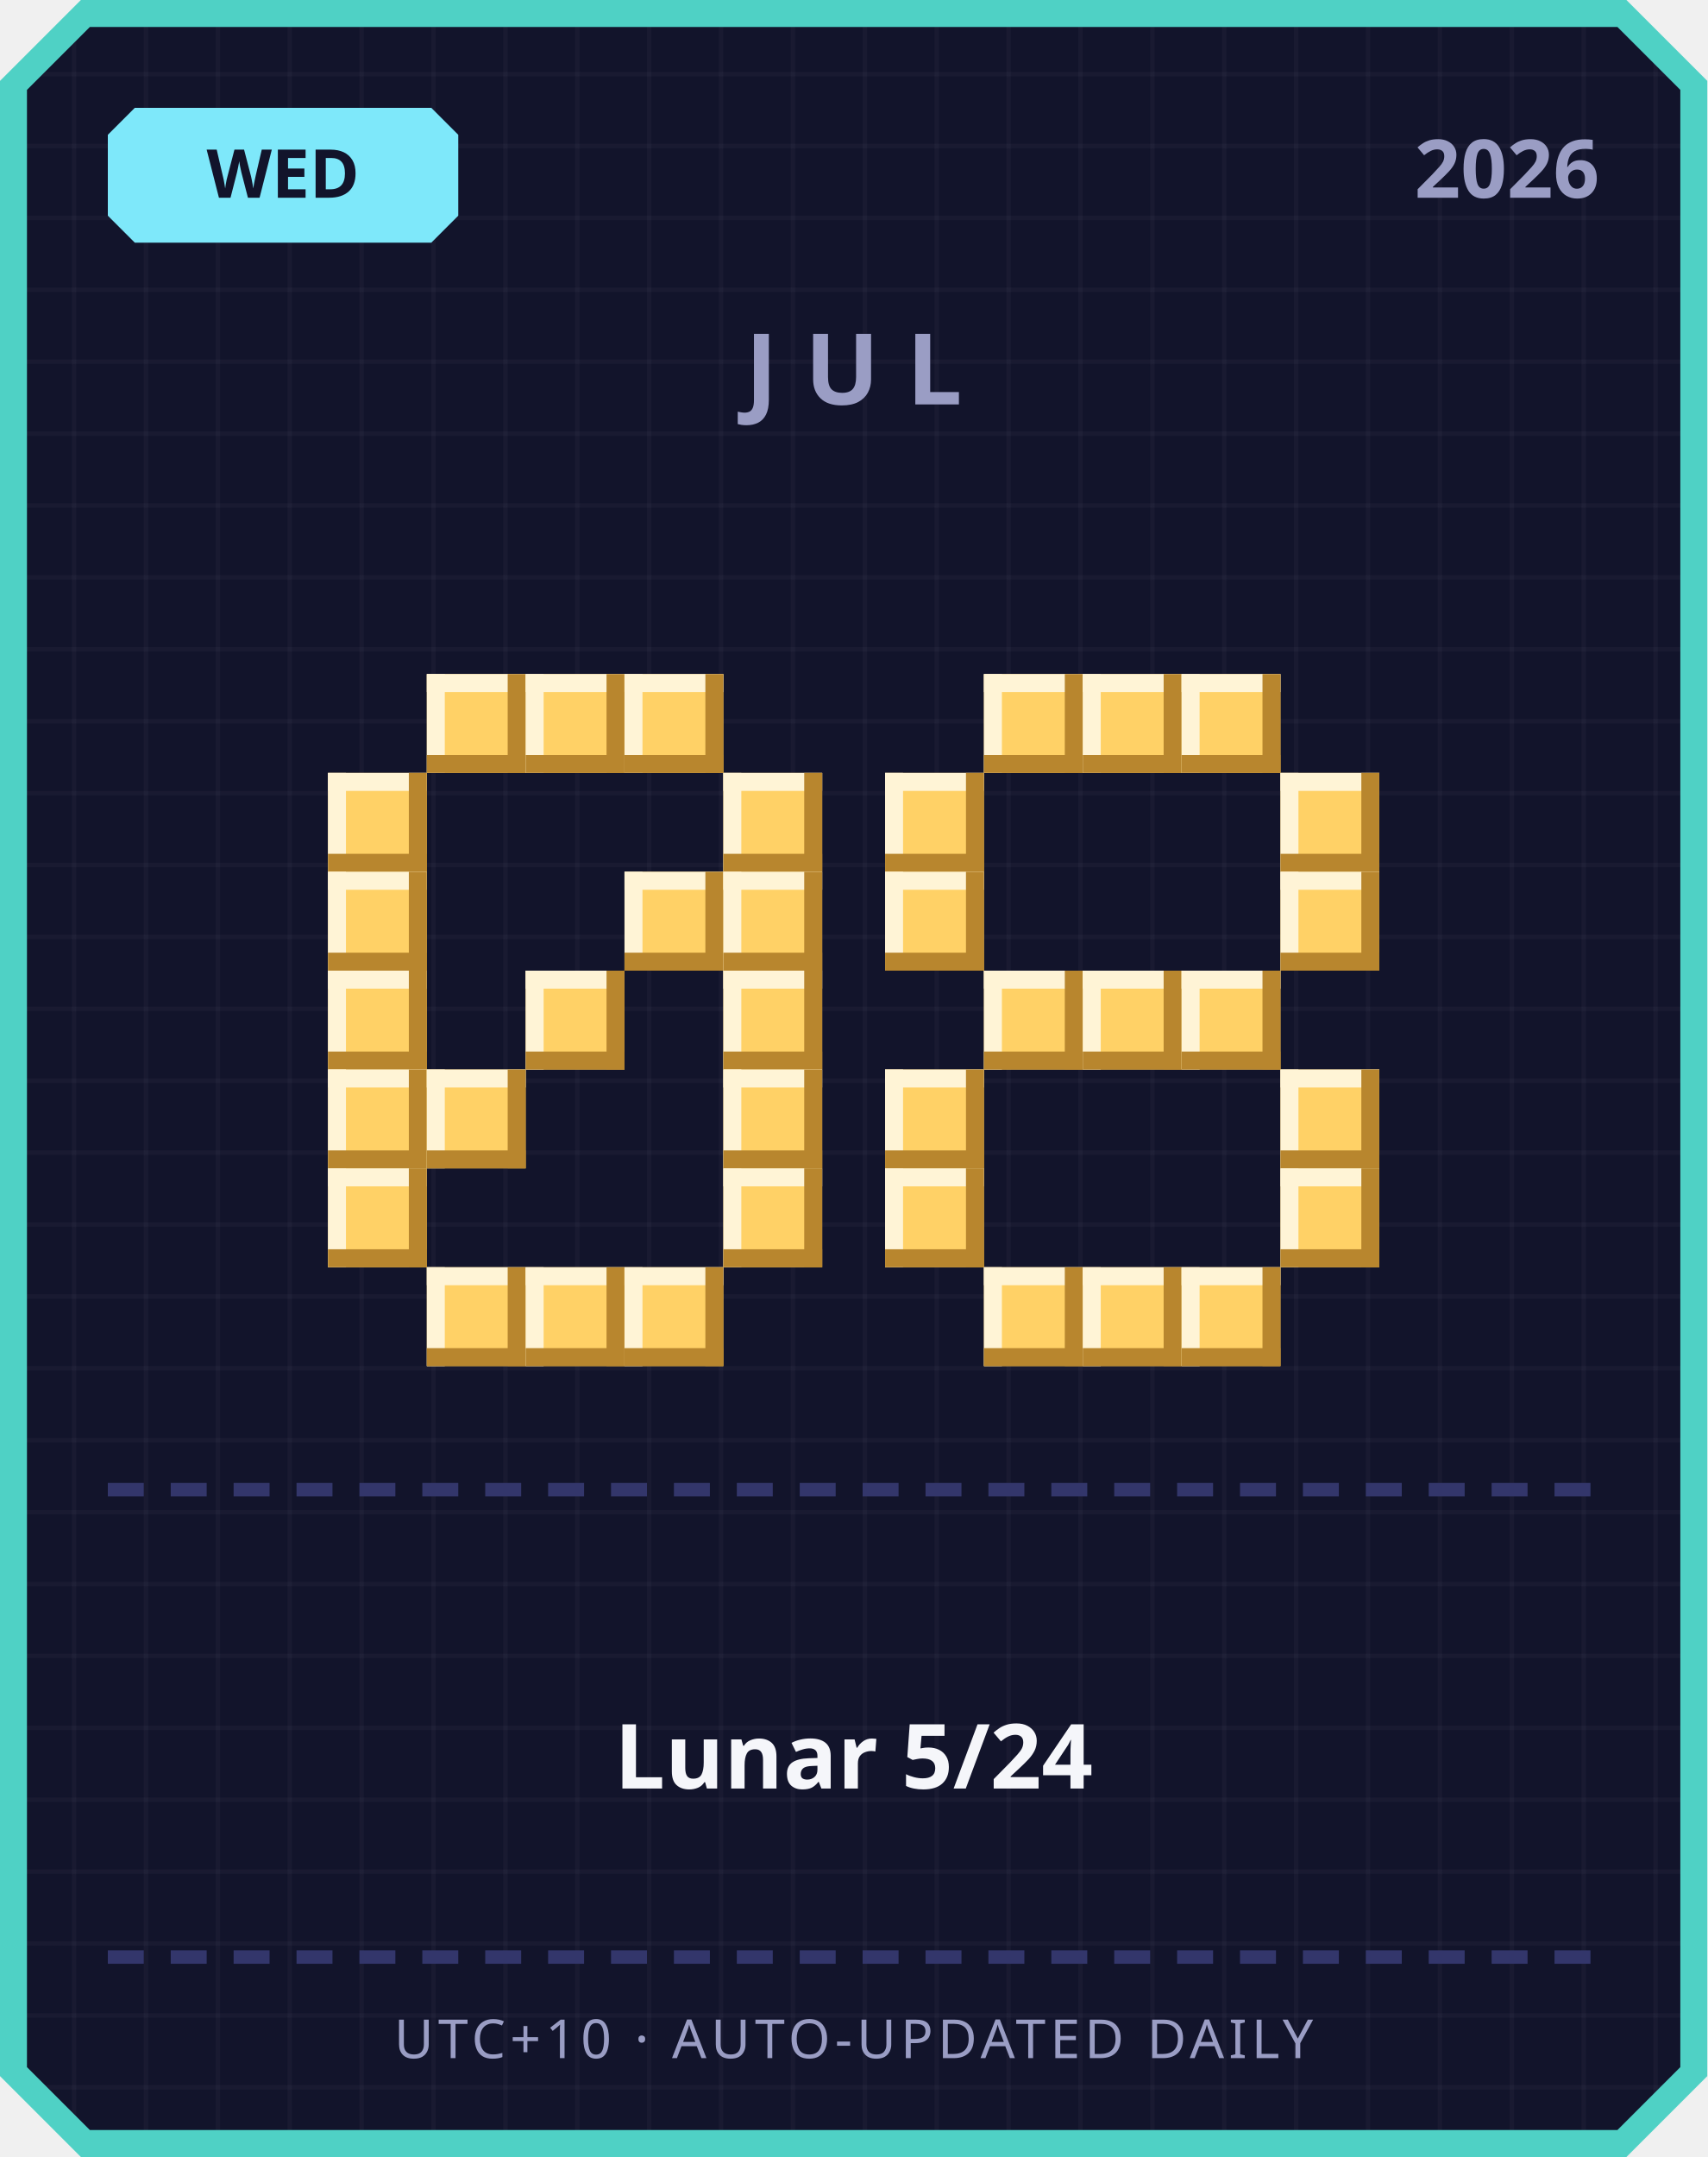
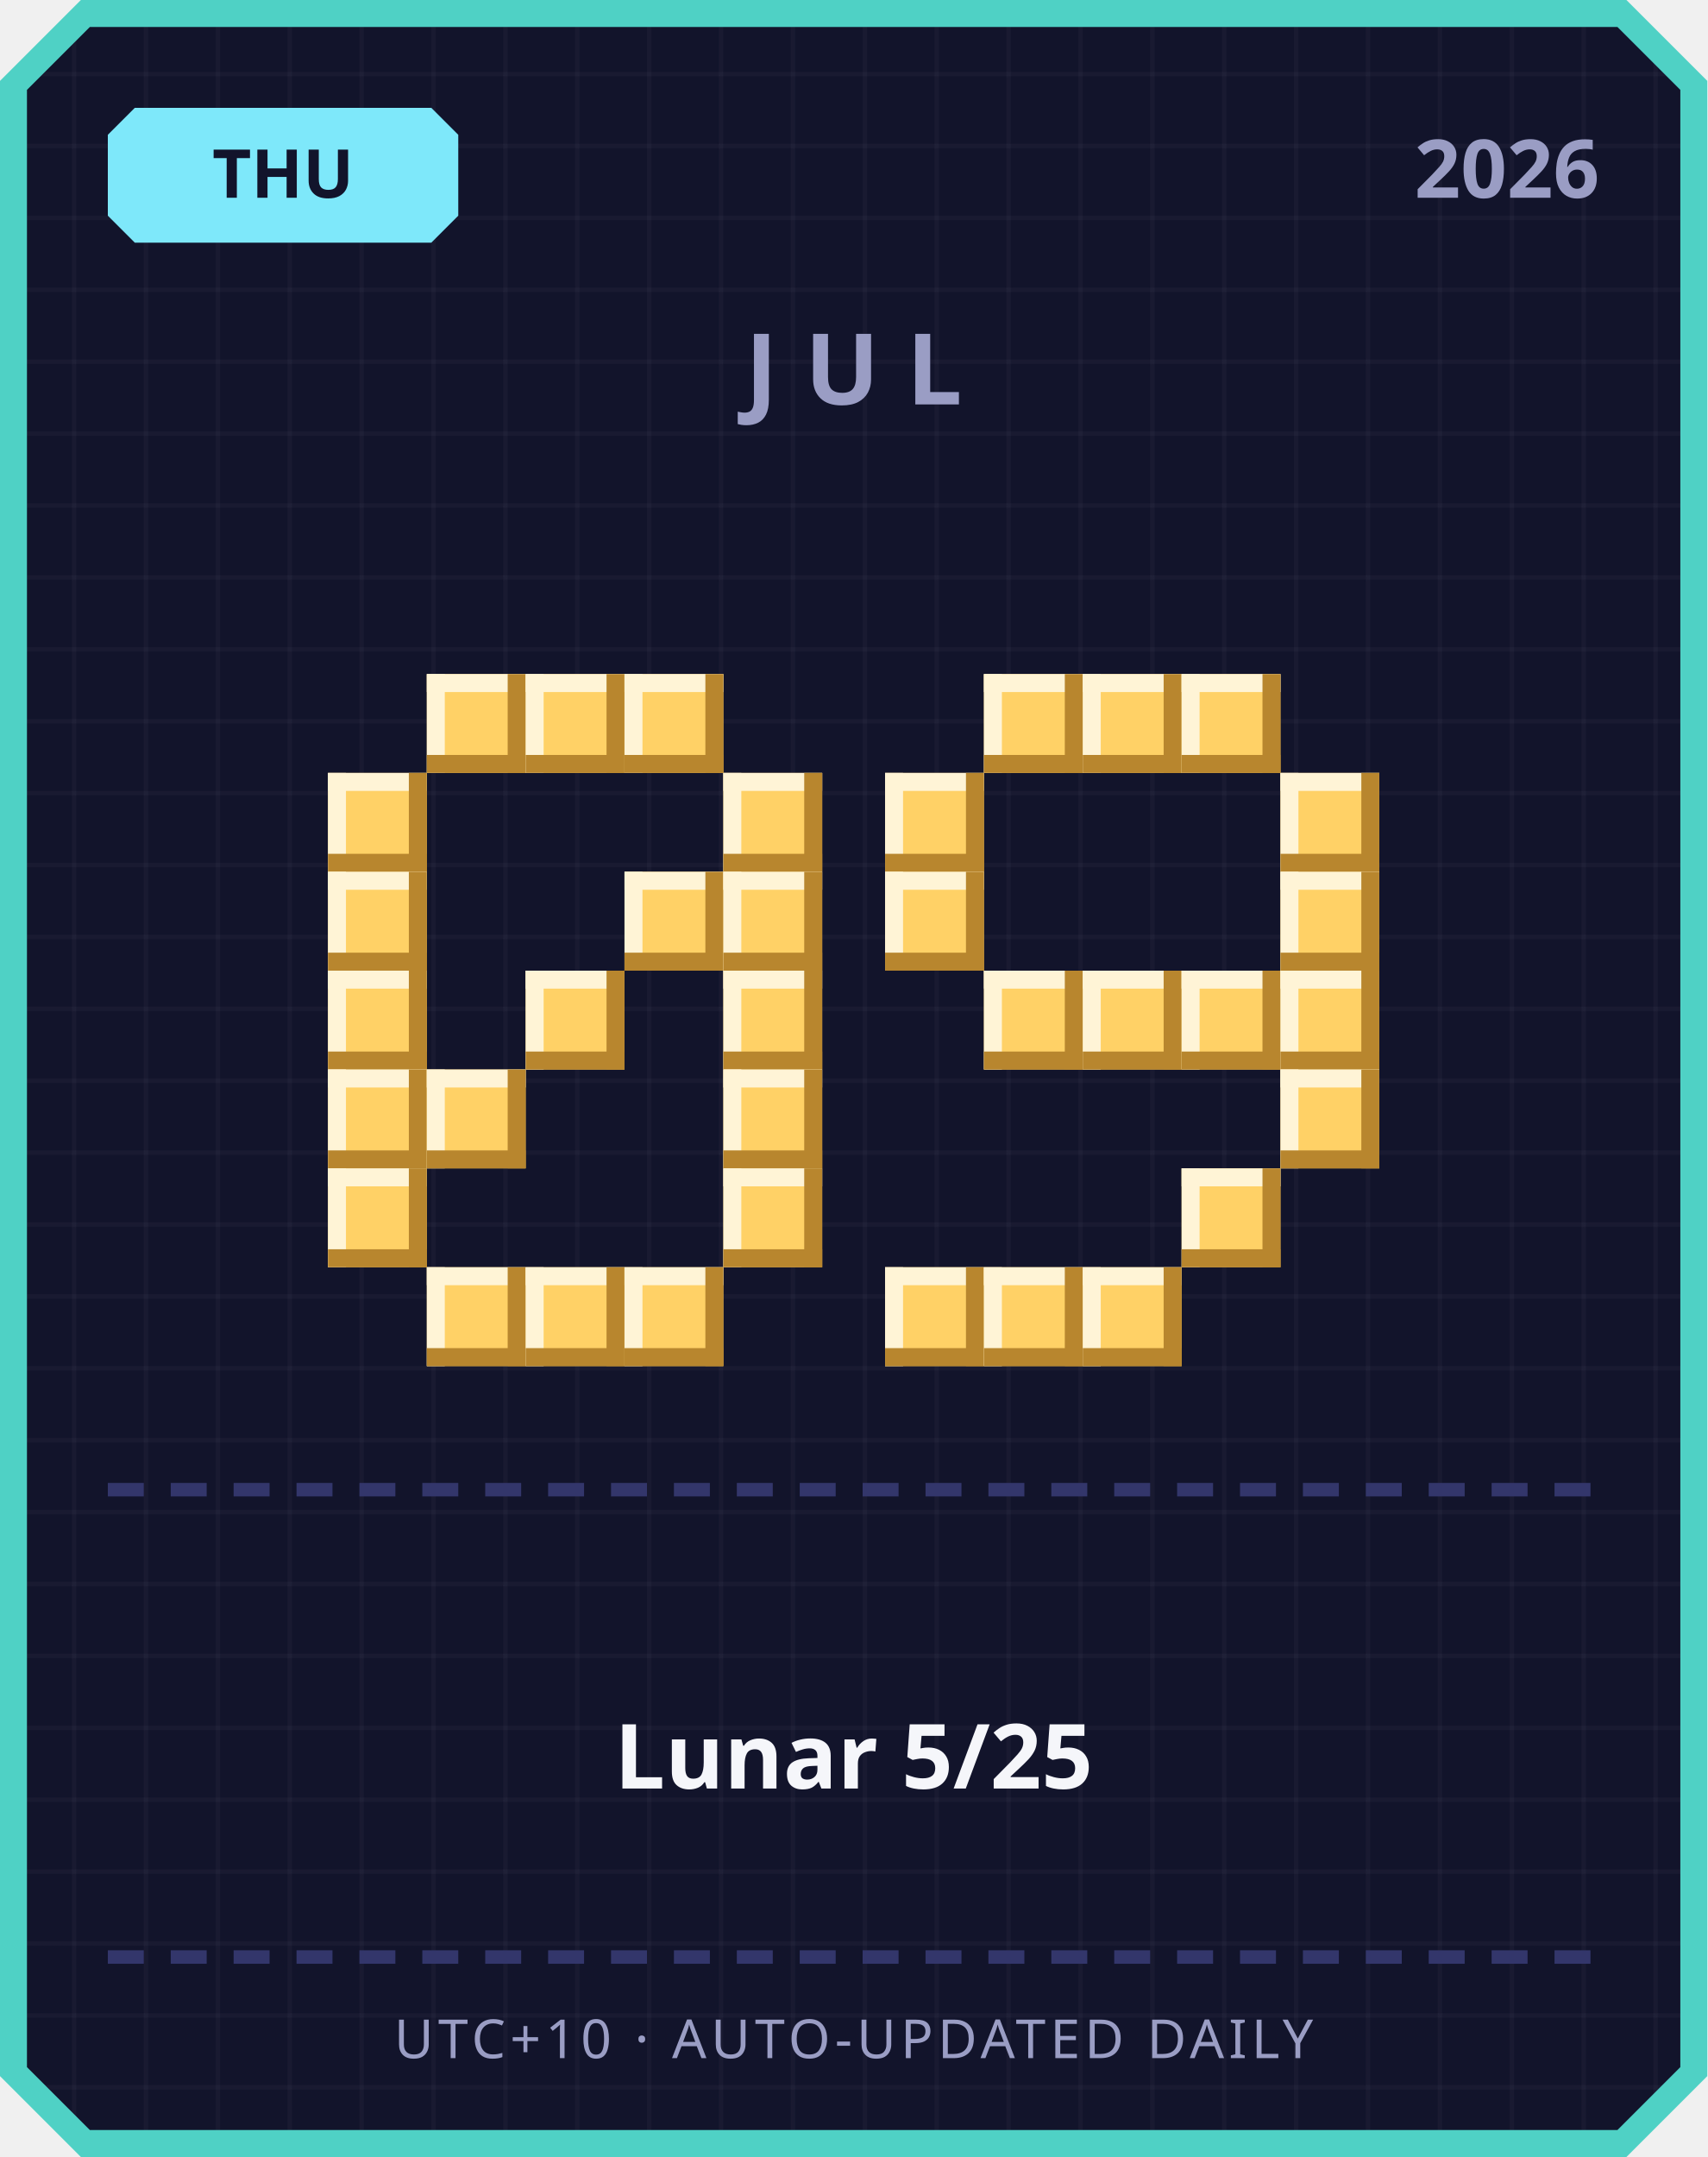
<svg xmlns="http://www.w3.org/2000/svg" width="380" height="480" viewBox="0 0 380 480">
  <defs>
    <pattern id="grid" width="16" height="16" patternUnits="userSpaceOnUse">
      <rect width="16" height="16" fill="#12142b" />
      <rect width="1" height="16" fill="#ffffff" opacity="0.03" />
      <rect width="16" height="1" fill="#ffffff" opacity="0.03" />
    </pattern>
  </defs>
  <path d="M 18,0 L 362,0 L 380,18 L 380,462 L 362,480 L 18,480 L 0,462 L 0,18 Z" fill="#4fd1c5" />
  <path d="M 20,6 L 360,6 L 374,20 L 374,460 L 360,474 L 20,474 L 6,460 L 6,20 Z" fill="url(#grid)" />
  <path d="M 30,24 L 96,24 L 102,30 L 102,48 L 96,54 L 30,54 L 24,48 L 24,30 Z" fill="#7ee8fa" />
-   <text x="63" y="44" text-anchor="middle" font-family="'Segoe UI', sans-serif" font-size="15" font-weight="700" fill="#12142b">WED</text>
+   <text x="63" y="44" text-anchor="middle" font-family="'Segoe UI', sans-serif" font-size="15" font-weight="700" fill="#12142b">THU</text>
  <text x="356" y="44" text-anchor="end" font-family="'Segoe UI', sans-serif" font-size="18" font-weight="700" fill="#9a9dc4">2026</text>
  <text x="190" y="90" text-anchor="middle" font-family="'Segoe UI', sans-serif" font-size="22" font-weight="700" letter-spacing="6" fill="#9a9dc4">JUL</text>
  <rect x="95" y="150" width="22" height="22" fill="#ffd166" />
  <rect x="95" y="150" width="22" height="4" fill="#fff4d6" />
  <rect x="95" y="150" width="4" height="22" fill="#fff4d6" />
  <rect x="95" y="168" width="22" height="4" fill="#b8862e" />
  <rect x="113" y="150" width="4" height="22" fill="#b8862e" />
  <rect x="117" y="150" width="22" height="22" fill="#ffd166" />
  <rect x="117" y="150" width="22" height="4" fill="#fff4d6" />
  <rect x="117" y="150" width="4" height="22" fill="#fff4d6" />
  <rect x="117" y="168" width="22" height="4" fill="#b8862e" />
  <rect x="135" y="150" width="4" height="22" fill="#b8862e" />
  <rect x="139" y="150" width="22" height="22" fill="#ffd166" />
  <rect x="139" y="150" width="22" height="4" fill="#fff4d6" />
  <rect x="139" y="150" width="4" height="22" fill="#fff4d6" />
  <rect x="139" y="168" width="22" height="4" fill="#b8862e" />
  <rect x="157" y="150" width="4" height="22" fill="#b8862e" />
  <rect x="73" y="172" width="22" height="22" fill="#ffd166" />
  <rect x="73" y="172" width="22" height="4" fill="#fff4d6" />
  <rect x="73" y="172" width="4" height="22" fill="#fff4d6" />
  <rect x="73" y="190" width="22" height="4" fill="#b8862e" />
  <rect x="91" y="172" width="4" height="22" fill="#b8862e" />
  <rect x="161" y="172" width="22" height="22" fill="#ffd166" />
  <rect x="161" y="172" width="22" height="4" fill="#fff4d6" />
  <rect x="161" y="172" width="4" height="22" fill="#fff4d6" />
  <rect x="161" y="190" width="22" height="4" fill="#b8862e" />
  <rect x="179" y="172" width="4" height="22" fill="#b8862e" />
  <rect x="73" y="194" width="22" height="22" fill="#ffd166" />
  <rect x="73" y="194" width="22" height="4" fill="#fff4d6" />
  <rect x="73" y="194" width="4" height="22" fill="#fff4d6" />
  <rect x="73" y="212" width="22" height="4" fill="#b8862e" />
  <rect x="91" y="194" width="4" height="22" fill="#b8862e" />
  <rect x="139" y="194" width="22" height="22" fill="#ffd166" />
  <rect x="139" y="194" width="22" height="4" fill="#fff4d6" />
  <rect x="139" y="194" width="4" height="22" fill="#fff4d6" />
  <rect x="139" y="212" width="22" height="4" fill="#b8862e" />
  <rect x="157" y="194" width="4" height="22" fill="#b8862e" />
  <rect x="161" y="194" width="22" height="22" fill="#ffd166" />
  <rect x="161" y="194" width="22" height="4" fill="#fff4d6" />
  <rect x="161" y="194" width="4" height="22" fill="#fff4d6" />
  <rect x="161" y="212" width="22" height="4" fill="#b8862e" />
  <rect x="179" y="194" width="4" height="22" fill="#b8862e" />
  <rect x="73" y="216" width="22" height="22" fill="#ffd166" />
  <rect x="73" y="216" width="22" height="4" fill="#fff4d6" />
  <rect x="73" y="216" width="4" height="22" fill="#fff4d6" />
  <rect x="73" y="234" width="22" height="4" fill="#b8862e" />
  <rect x="91" y="216" width="4" height="22" fill="#b8862e" />
  <rect x="117" y="216" width="22" height="22" fill="#ffd166" />
  <rect x="117" y="216" width="22" height="4" fill="#fff4d6" />
  <rect x="117" y="216" width="4" height="22" fill="#fff4d6" />
  <rect x="117" y="234" width="22" height="4" fill="#b8862e" />
  <rect x="135" y="216" width="4" height="22" fill="#b8862e" />
  <rect x="161" y="216" width="22" height="22" fill="#ffd166" />
  <rect x="161" y="216" width="22" height="4" fill="#fff4d6" />
  <rect x="161" y="216" width="4" height="22" fill="#fff4d6" />
  <rect x="161" y="234" width="22" height="4" fill="#b8862e" />
  <rect x="179" y="216" width="4" height="22" fill="#b8862e" />
  <rect x="73" y="238" width="22" height="22" fill="#ffd166" />
  <rect x="73" y="238" width="22" height="4" fill="#fff4d6" />
  <rect x="73" y="238" width="4" height="22" fill="#fff4d6" />
  <rect x="73" y="256" width="22" height="4" fill="#b8862e" />
  <rect x="91" y="238" width="4" height="22" fill="#b8862e" />
  <rect x="95" y="238" width="22" height="22" fill="#ffd166" />
  <rect x="95" y="238" width="22" height="4" fill="#fff4d6" />
  <rect x="95" y="238" width="4" height="22" fill="#fff4d6" />
  <rect x="95" y="256" width="22" height="4" fill="#b8862e" />
  <rect x="113" y="238" width="4" height="22" fill="#b8862e" />
  <rect x="161" y="238" width="22" height="22" fill="#ffd166" />
  <rect x="161" y="238" width="22" height="4" fill="#fff4d6" />
  <rect x="161" y="238" width="4" height="22" fill="#fff4d6" />
  <rect x="161" y="256" width="22" height="4" fill="#b8862e" />
  <rect x="179" y="238" width="4" height="22" fill="#b8862e" />
  <rect x="73" y="260" width="22" height="22" fill="#ffd166" />
  <rect x="73" y="260" width="22" height="4" fill="#fff4d6" />
  <rect x="73" y="260" width="4" height="22" fill="#fff4d6" />
  <rect x="73" y="278" width="22" height="4" fill="#b8862e" />
  <rect x="91" y="260" width="4" height="22" fill="#b8862e" />
  <rect x="161" y="260" width="22" height="22" fill="#ffd166" />
  <rect x="161" y="260" width="22" height="4" fill="#fff4d6" />
  <rect x="161" y="260" width="4" height="22" fill="#fff4d6" />
  <rect x="161" y="278" width="22" height="4" fill="#b8862e" />
  <rect x="179" y="260" width="4" height="22" fill="#b8862e" />
  <rect x="95" y="282" width="22" height="22" fill="#ffd166" />
  <rect x="95" y="282" width="22" height="4" fill="#fff4d6" />
  <rect x="95" y="282" width="4" height="22" fill="#fff4d6" />
  <rect x="95" y="300" width="22" height="4" fill="#b8862e" />
  <rect x="113" y="282" width="4" height="22" fill="#b8862e" />
  <rect x="117" y="282" width="22" height="22" fill="#ffd166" />
  <rect x="117" y="282" width="22" height="4" fill="#fff4d6" />
  <rect x="117" y="282" width="4" height="22" fill="#fff4d6" />
  <rect x="117" y="300" width="22" height="4" fill="#b8862e" />
  <rect x="135" y="282" width="4" height="22" fill="#b8862e" />
  <rect x="139" y="282" width="22" height="22" fill="#ffd166" />
  <rect x="139" y="282" width="22" height="4" fill="#fff4d6" />
  <rect x="139" y="282" width="4" height="22" fill="#fff4d6" />
  <rect x="139" y="300" width="22" height="4" fill="#b8862e" />
  <rect x="157" y="282" width="4" height="22" fill="#b8862e" />
  <rect x="219" y="150" width="22" height="22" fill="#ffd166" />
  <rect x="219" y="150" width="22" height="4" fill="#fff4d6" />
  <rect x="219" y="150" width="4" height="22" fill="#fff4d6" />
  <rect x="219" y="168" width="22" height="4" fill="#b8862e" />
  <rect x="237" y="150" width="4" height="22" fill="#b8862e" />
  <rect x="241" y="150" width="22" height="22" fill="#ffd166" />
  <rect x="241" y="150" width="22" height="4" fill="#fff4d6" />
  <rect x="241" y="150" width="4" height="22" fill="#fff4d6" />
  <rect x="241" y="168" width="22" height="4" fill="#b8862e" />
  <rect x="259" y="150" width="4" height="22" fill="#b8862e" />
  <rect x="263" y="150" width="22" height="22" fill="#ffd166" />
  <rect x="263" y="150" width="22" height="4" fill="#fff4d6" />
  <rect x="263" y="150" width="4" height="22" fill="#fff4d6" />
  <rect x="263" y="168" width="22" height="4" fill="#b8862e" />
  <rect x="281" y="150" width="4" height="22" fill="#b8862e" />
  <rect x="197" y="172" width="22" height="22" fill="#ffd166" />
  <rect x="197" y="172" width="22" height="4" fill="#fff4d6" />
  <rect x="197" y="172" width="4" height="22" fill="#fff4d6" />
  <rect x="197" y="190" width="22" height="4" fill="#b8862e" />
  <rect x="215" y="172" width="4" height="22" fill="#b8862e" />
  <rect x="285" y="172" width="22" height="22" fill="#ffd166" />
  <rect x="285" y="172" width="22" height="4" fill="#fff4d6" />
  <rect x="285" y="172" width="4" height="22" fill="#fff4d6" />
  <rect x="285" y="190" width="22" height="4" fill="#b8862e" />
  <rect x="303" y="172" width="4" height="22" fill="#b8862e" />
  <rect x="197" y="194" width="22" height="22" fill="#ffd166" />
  <rect x="197" y="194" width="22" height="4" fill="#fff4d6" />
  <rect x="197" y="194" width="4" height="22" fill="#fff4d6" />
  <rect x="197" y="212" width="22" height="4" fill="#b8862e" />
  <rect x="215" y="194" width="4" height="22" fill="#b8862e" />
  <rect x="285" y="194" width="22" height="22" fill="#ffd166" />
  <rect x="285" y="194" width="22" height="4" fill="#fff4d6" />
  <rect x="285" y="194" width="4" height="22" fill="#fff4d6" />
  <rect x="285" y="212" width="22" height="4" fill="#b8862e" />
  <rect x="303" y="194" width="4" height="22" fill="#b8862e" />
  <rect x="219" y="216" width="22" height="22" fill="#ffd166" />
  <rect x="219" y="216" width="22" height="4" fill="#fff4d6" />
  <rect x="219" y="216" width="4" height="22" fill="#fff4d6" />
  <rect x="219" y="234" width="22" height="4" fill="#b8862e" />
  <rect x="237" y="216" width="4" height="22" fill="#b8862e" />
  <rect x="241" y="216" width="22" height="22" fill="#ffd166" />
  <rect x="241" y="216" width="22" height="4" fill="#fff4d6" />
  <rect x="241" y="216" width="4" height="22" fill="#fff4d6" />
  <rect x="241" y="234" width="22" height="4" fill="#b8862e" />
  <rect x="259" y="216" width="4" height="22" fill="#b8862e" />
  <rect x="263" y="216" width="22" height="22" fill="#ffd166" />
  <rect x="263" y="216" width="22" height="4" fill="#fff4d6" />
  <rect x="263" y="216" width="4" height="22" fill="#fff4d6" />
  <rect x="263" y="234" width="22" height="4" fill="#b8862e" />
  <rect x="281" y="216" width="4" height="22" fill="#b8862e" />
-   <rect x="197" y="238" width="22" height="22" fill="#ffd166" />
-   <rect x="197" y="238" width="22" height="4" fill="#fff4d6" />
-   <rect x="197" y="238" width="4" height="22" fill="#fff4d6" />
-   <rect x="197" y="256" width="22" height="4" fill="#b8862e" />
-   <rect x="215" y="238" width="4" height="22" fill="#b8862e" />
+   <rect x="285" y="216" width="22" height="22" fill="#ffd166" />
+   <rect x="285" y="216" width="22" height="4" fill="#fff4d6" />
+   <rect x="285" y="216" width="4" height="22" fill="#fff4d6" />
+   <rect x="285" y="234" width="22" height="4" fill="#b8862e" />
+   <rect x="303" y="216" width="4" height="22" fill="#b8862e" />
  <rect x="285" y="238" width="22" height="22" fill="#ffd166" />
  <rect x="285" y="238" width="22" height="4" fill="#fff4d6" />
  <rect x="285" y="238" width="4" height="22" fill="#fff4d6" />
  <rect x="285" y="256" width="22" height="4" fill="#b8862e" />
  <rect x="303" y="238" width="4" height="22" fill="#b8862e" />
-   <rect x="197" y="260" width="22" height="22" fill="#ffd166" />
-   <rect x="197" y="260" width="22" height="4" fill="#fff4d6" />
-   <rect x="197" y="260" width="4" height="22" fill="#fff4d6" />
-   <rect x="197" y="278" width="22" height="4" fill="#b8862e" />
-   <rect x="215" y="260" width="4" height="22" fill="#b8862e" />
-   <rect x="285" y="260" width="22" height="22" fill="#ffd166" />
-   <rect x="285" y="260" width="22" height="4" fill="#fff4d6" />
-   <rect x="285" y="260" width="4" height="22" fill="#fff4d6" />
-   <rect x="285" y="278" width="22" height="4" fill="#b8862e" />
-   <rect x="303" y="260" width="4" height="22" fill="#b8862e" />
+   <rect x="263" y="260" width="22" height="22" fill="#ffd166" />
+   <rect x="263" y="260" width="22" height="4" fill="#fff4d6" />
+   <rect x="263" y="260" width="4" height="22" fill="#fff4d6" />
+   <rect x="263" y="278" width="22" height="4" fill="#b8862e" />
+   <rect x="281" y="260" width="4" height="22" fill="#b8862e" />
+   <rect x="197" y="282" width="22" height="22" fill="#ffd166" />
+   <rect x="197" y="282" width="22" height="4" fill="#fff4d6" />
+   <rect x="197" y="282" width="4" height="22" fill="#fff4d6" />
+   <rect x="197" y="300" width="22" height="4" fill="#b8862e" />
+   <rect x="215" y="282" width="4" height="22" fill="#b8862e" />
  <rect x="219" y="282" width="22" height="22" fill="#ffd166" />
  <rect x="219" y="282" width="22" height="4" fill="#fff4d6" />
  <rect x="219" y="282" width="4" height="22" fill="#fff4d6" />
  <rect x="219" y="300" width="22" height="4" fill="#b8862e" />
  <rect x="237" y="282" width="4" height="22" fill="#b8862e" />
  <rect x="241" y="282" width="22" height="22" fill="#ffd166" />
  <rect x="241" y="282" width="22" height="4" fill="#fff4d6" />
  <rect x="241" y="282" width="4" height="22" fill="#fff4d6" />
  <rect x="241" y="300" width="22" height="4" fill="#b8862e" />
  <rect x="259" y="282" width="4" height="22" fill="#b8862e" />
-   <rect x="263" y="282" width="22" height="22" fill="#ffd166" />
-   <rect x="263" y="282" width="22" height="4" fill="#fff4d6" />
-   <rect x="263" y="282" width="4" height="22" fill="#fff4d6" />
-   <rect x="263" y="300" width="22" height="4" fill="#b8862e" />
-   <rect x="281" y="282" width="4" height="22" fill="#b8862e" />
  <rect x="24" y="330" width="8" height="3" fill="#33366b" />
  <rect x="38" y="330" width="8" height="3" fill="#33366b" />
  <rect x="52" y="330" width="8" height="3" fill="#33366b" />
  <rect x="66" y="330" width="8" height="3" fill="#33366b" />
  <rect x="80" y="330" width="8" height="3" fill="#33366b" />
  <rect x="94" y="330" width="8" height="3" fill="#33366b" />
  <rect x="108" y="330" width="8" height="3" fill="#33366b" />
  <rect x="122" y="330" width="8" height="3" fill="#33366b" />
  <rect x="136" y="330" width="8" height="3" fill="#33366b" />
  <rect x="150" y="330" width="8" height="3" fill="#33366b" />
  <rect x="164" y="330" width="8" height="3" fill="#33366b" />
  <rect x="178" y="330" width="8" height="3" fill="#33366b" />
  <rect x="192" y="330" width="8" height="3" fill="#33366b" />
  <rect x="206" y="330" width="8" height="3" fill="#33366b" />
  <rect x="220" y="330" width="8" height="3" fill="#33366b" />
  <rect x="234" y="330" width="8" height="3" fill="#33366b" />
  <rect x="248" y="330" width="8" height="3" fill="#33366b" />
  <rect x="262" y="330" width="8" height="3" fill="#33366b" />
  <rect x="276" y="330" width="8" height="3" fill="#33366b" />
  <rect x="290" y="330" width="8" height="3" fill="#33366b" />
  <rect x="304" y="330" width="8" height="3" fill="#33366b" />
  <rect x="318" y="330" width="8" height="3" fill="#33366b" />
  <rect x="332" y="330" width="8" height="3" fill="#33366b" />
  <rect x="346" y="330" width="8" height="3" fill="#33366b" />
-   <text x="190" y="398" text-anchor="middle" font-family="'Segoe UI', 'Microsoft JhengHei', sans-serif" font-size="20" font-weight="700" fill="#f5f6fa">Lunar 5/24</text>
+   <text x="190" y="398" text-anchor="middle" font-family="'Segoe UI', 'Microsoft JhengHei', sans-serif" font-size="20" font-weight="700" fill="#f5f6fa">Lunar 5/25</text>
  <rect x="24" y="434" width="8" height="3" fill="#33366b" />
  <rect x="38" y="434" width="8" height="3" fill="#33366b" />
  <rect x="52" y="434" width="8" height="3" fill="#33366b" />
  <rect x="66" y="434" width="8" height="3" fill="#33366b" />
  <rect x="80" y="434" width="8" height="3" fill="#33366b" />
  <rect x="94" y="434" width="8" height="3" fill="#33366b" />
  <rect x="108" y="434" width="8" height="3" fill="#33366b" />
  <rect x="122" y="434" width="8" height="3" fill="#33366b" />
  <rect x="136" y="434" width="8" height="3" fill="#33366b" />
  <rect x="150" y="434" width="8" height="3" fill="#33366b" />
  <rect x="164" y="434" width="8" height="3" fill="#33366b" />
  <rect x="178" y="434" width="8" height="3" fill="#33366b" />
  <rect x="192" y="434" width="8" height="3" fill="#33366b" />
  <rect x="206" y="434" width="8" height="3" fill="#33366b" />
  <rect x="220" y="434" width="8" height="3" fill="#33366b" />
  <rect x="234" y="434" width="8" height="3" fill="#33366b" />
  <rect x="248" y="434" width="8" height="3" fill="#33366b" />
  <rect x="262" y="434" width="8" height="3" fill="#33366b" />
  <rect x="276" y="434" width="8" height="3" fill="#33366b" />
  <rect x="290" y="434" width="8" height="3" fill="#33366b" />
  <rect x="304" y="434" width="8" height="3" fill="#33366b" />
  <rect x="318" y="434" width="8" height="3" fill="#33366b" />
  <rect x="332" y="434" width="8" height="3" fill="#33366b" />
  <rect x="346" y="434" width="8" height="3" fill="#33366b" />
  <text x="190" y="458" text-anchor="middle" font-family="'Segoe UI', sans-serif" font-size="12" letter-spacing="1" fill="#9a9dc4">UTC+10 · AUTO-UPDATED DAILY</text>
</svg>
